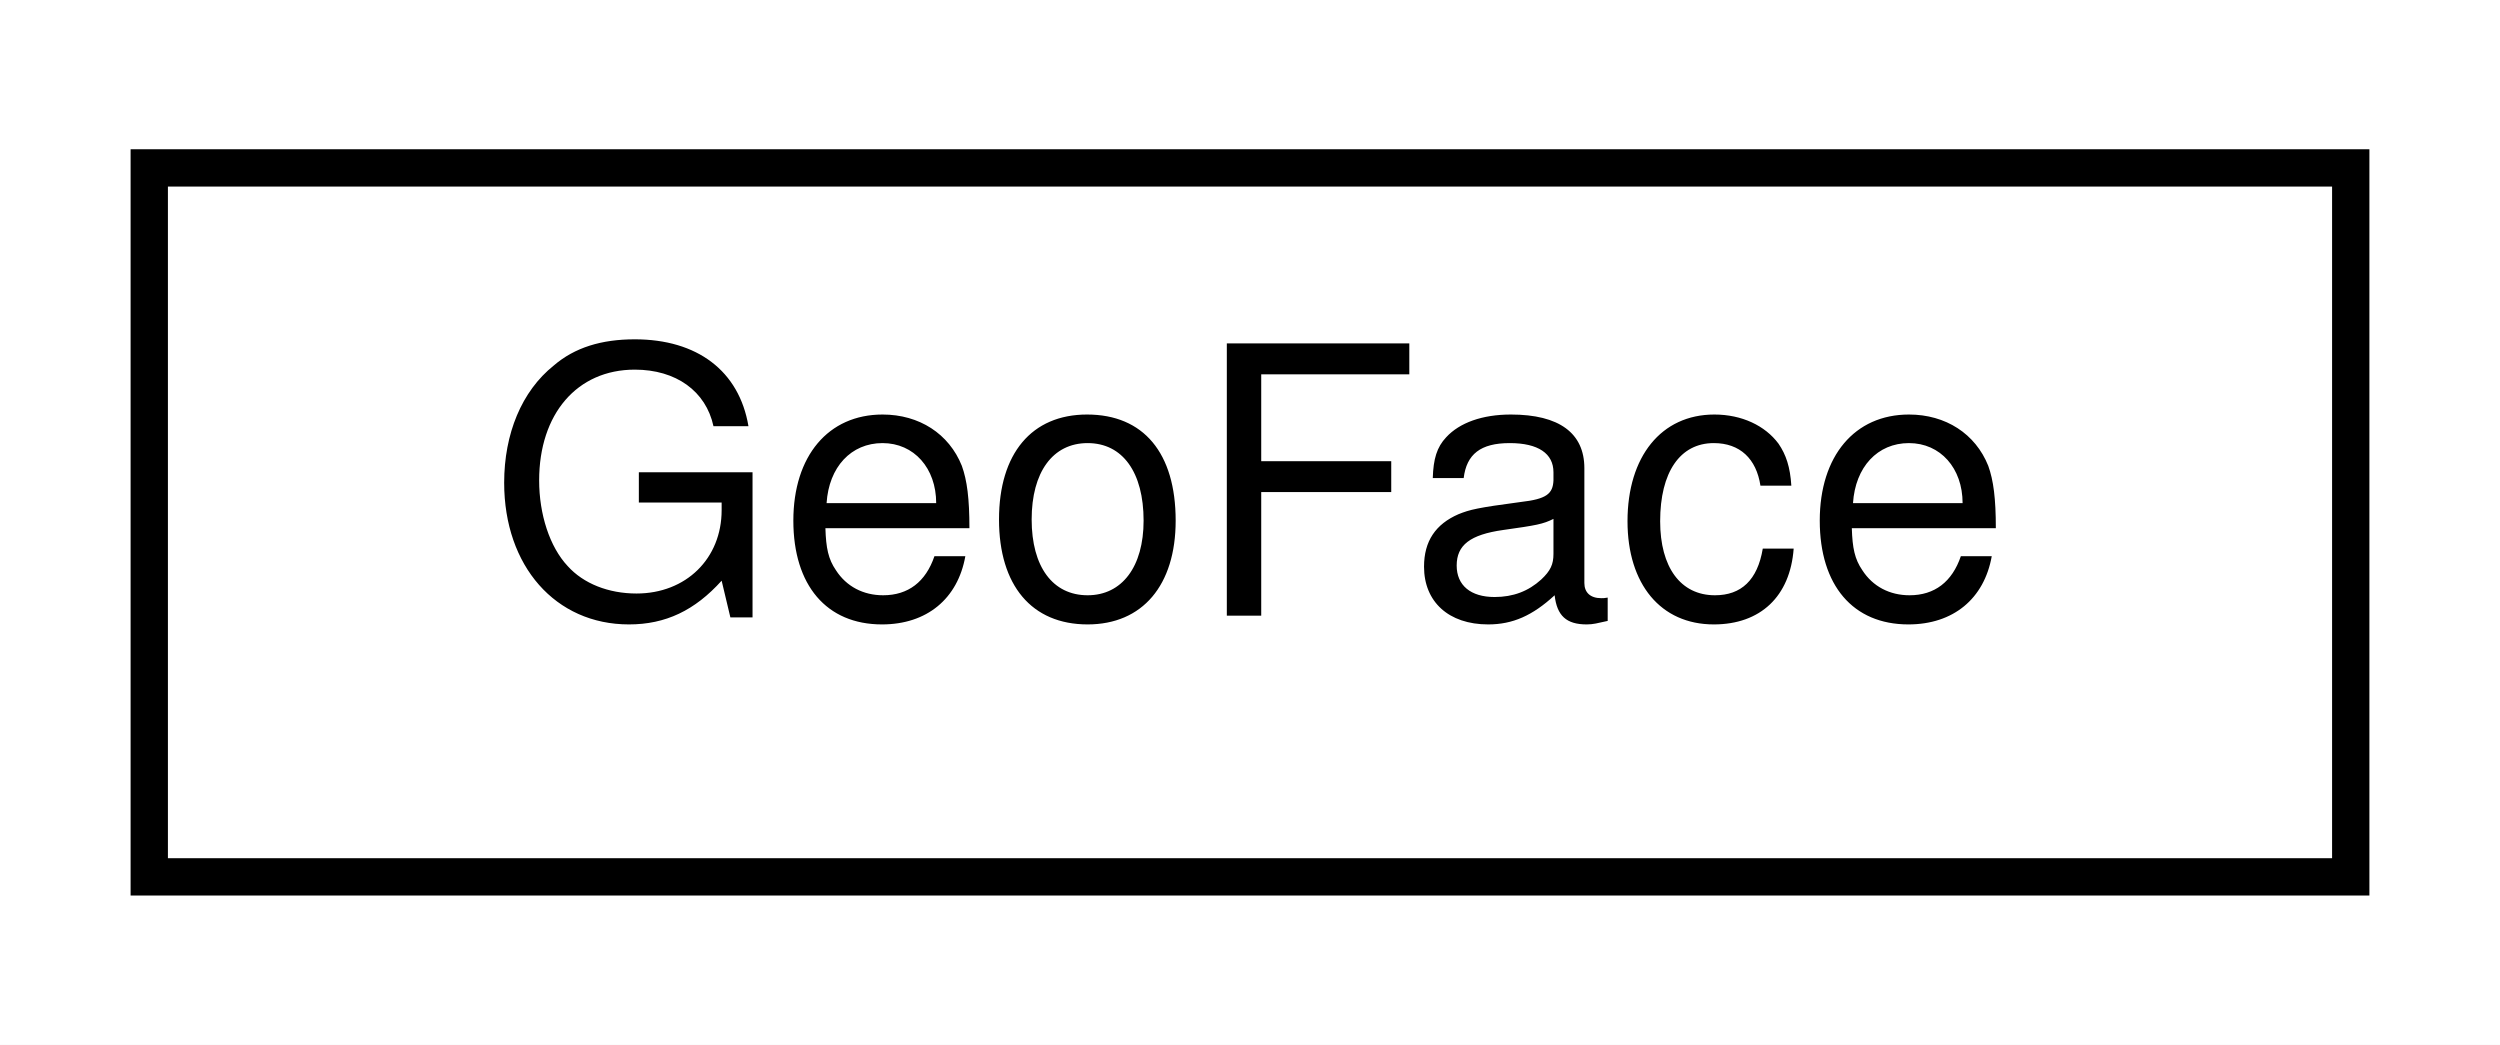
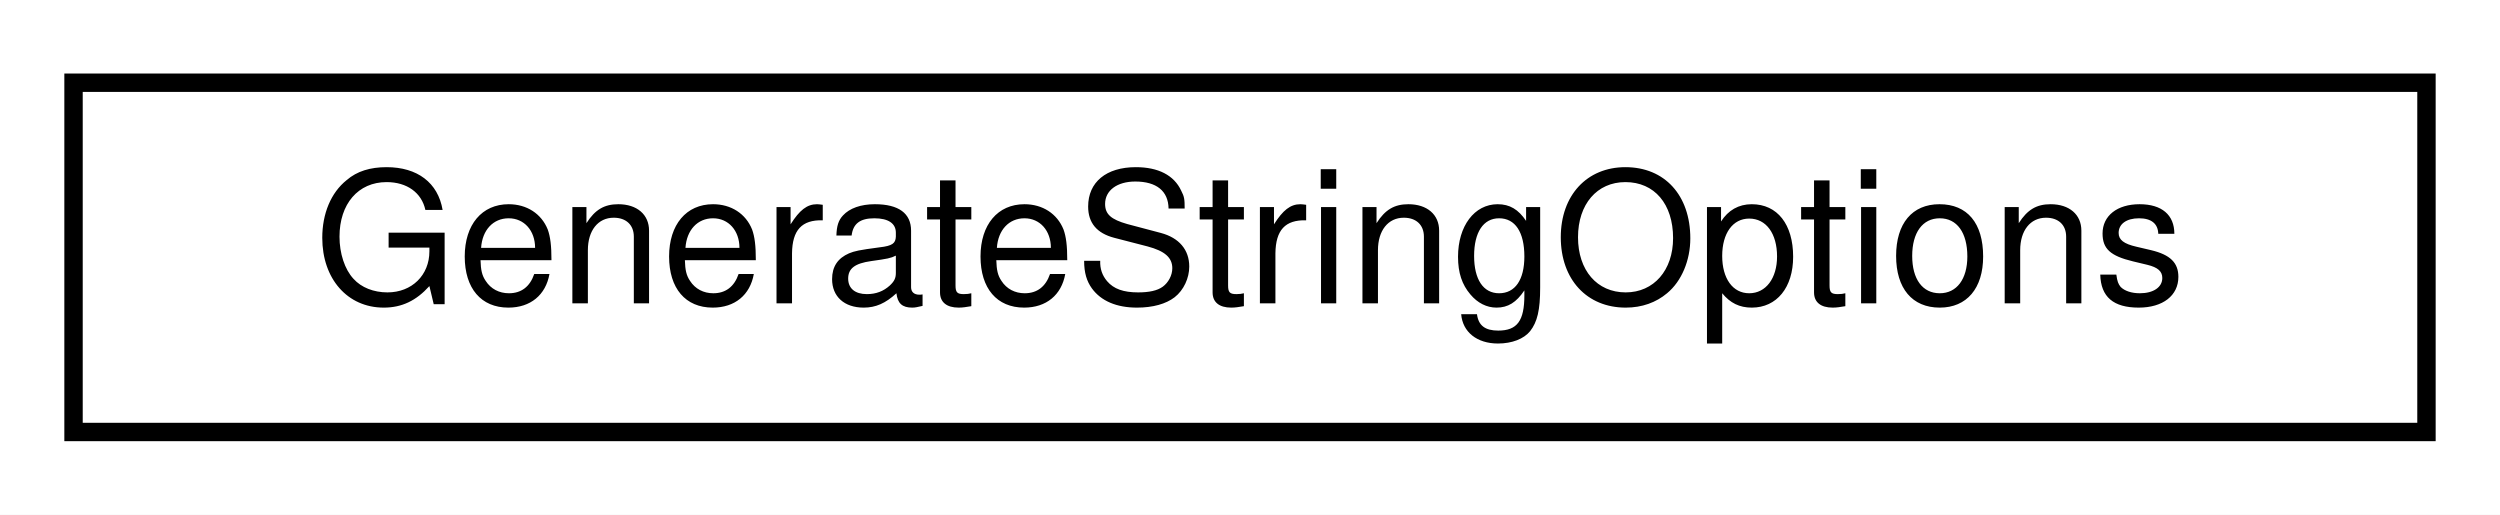
- <svg xmlns="http://www.w3.org/2000/svg" xmlns:xlink="http://www.w3.org/1999/xlink" width="67pt" height="28pt" viewBox="0.00 0.00 67.00 28.00">
+ <svg xmlns="http://www.w3.org/2000/svg" xmlns:xlink="http://www.w3.org/1999/xlink" width="136pt" height="28pt" viewBox="0.00 0.00 136.00 28.00">
  <g id="graph0" class="graph" transform="scale(1 1) rotate(0) translate(4 24)">
-     <polygon fill="white" stroke="transparent" points="-4,4 -4,-24 63,-24 63,4 -4,4" />
+     <polygon fill="white" stroke="transparent" points="-4,4 -4,-24 132,-24 132,4 -4,4" />
    <g id="node1" class="node">
      <g id="a_node1">
-         <a xlink:href="classmaliput_1_1utility_1_1mesh_1_1_geo_face.html" target="_top" xlink:title="An Inertial-frame face: a sequence of vertices with corresponding normals.">
-           <polygon fill="white" stroke="black" points="0,-0.5 0,-19.5 59,-19.5 59,-0.5 0,-0.5" />
-           <text text-anchor="middle" x="29.5" y="-7.5" font-family="Helvetica,sans-Serif" font-size="10.00">GeoFace</text>
+         <a xlink:href="structmaliput_1_1utility_1_1_generate_string_options.html" target="_top" xlink:title="Parameters that specify what details about an api::RoadGeometry to print.">
+           <polygon fill="white" stroke="black" points="0,-0.5 0,-19.5 128,-19.5 128,-0.5 0,-0.5" />
+           <text text-anchor="middle" x="64" y="-7.5" font-family="Helvetica,sans-Serif" font-size="10.00">GenerateStringOptions</text>
        </a>
      </g>
    </g>
  </g>
</svg>
